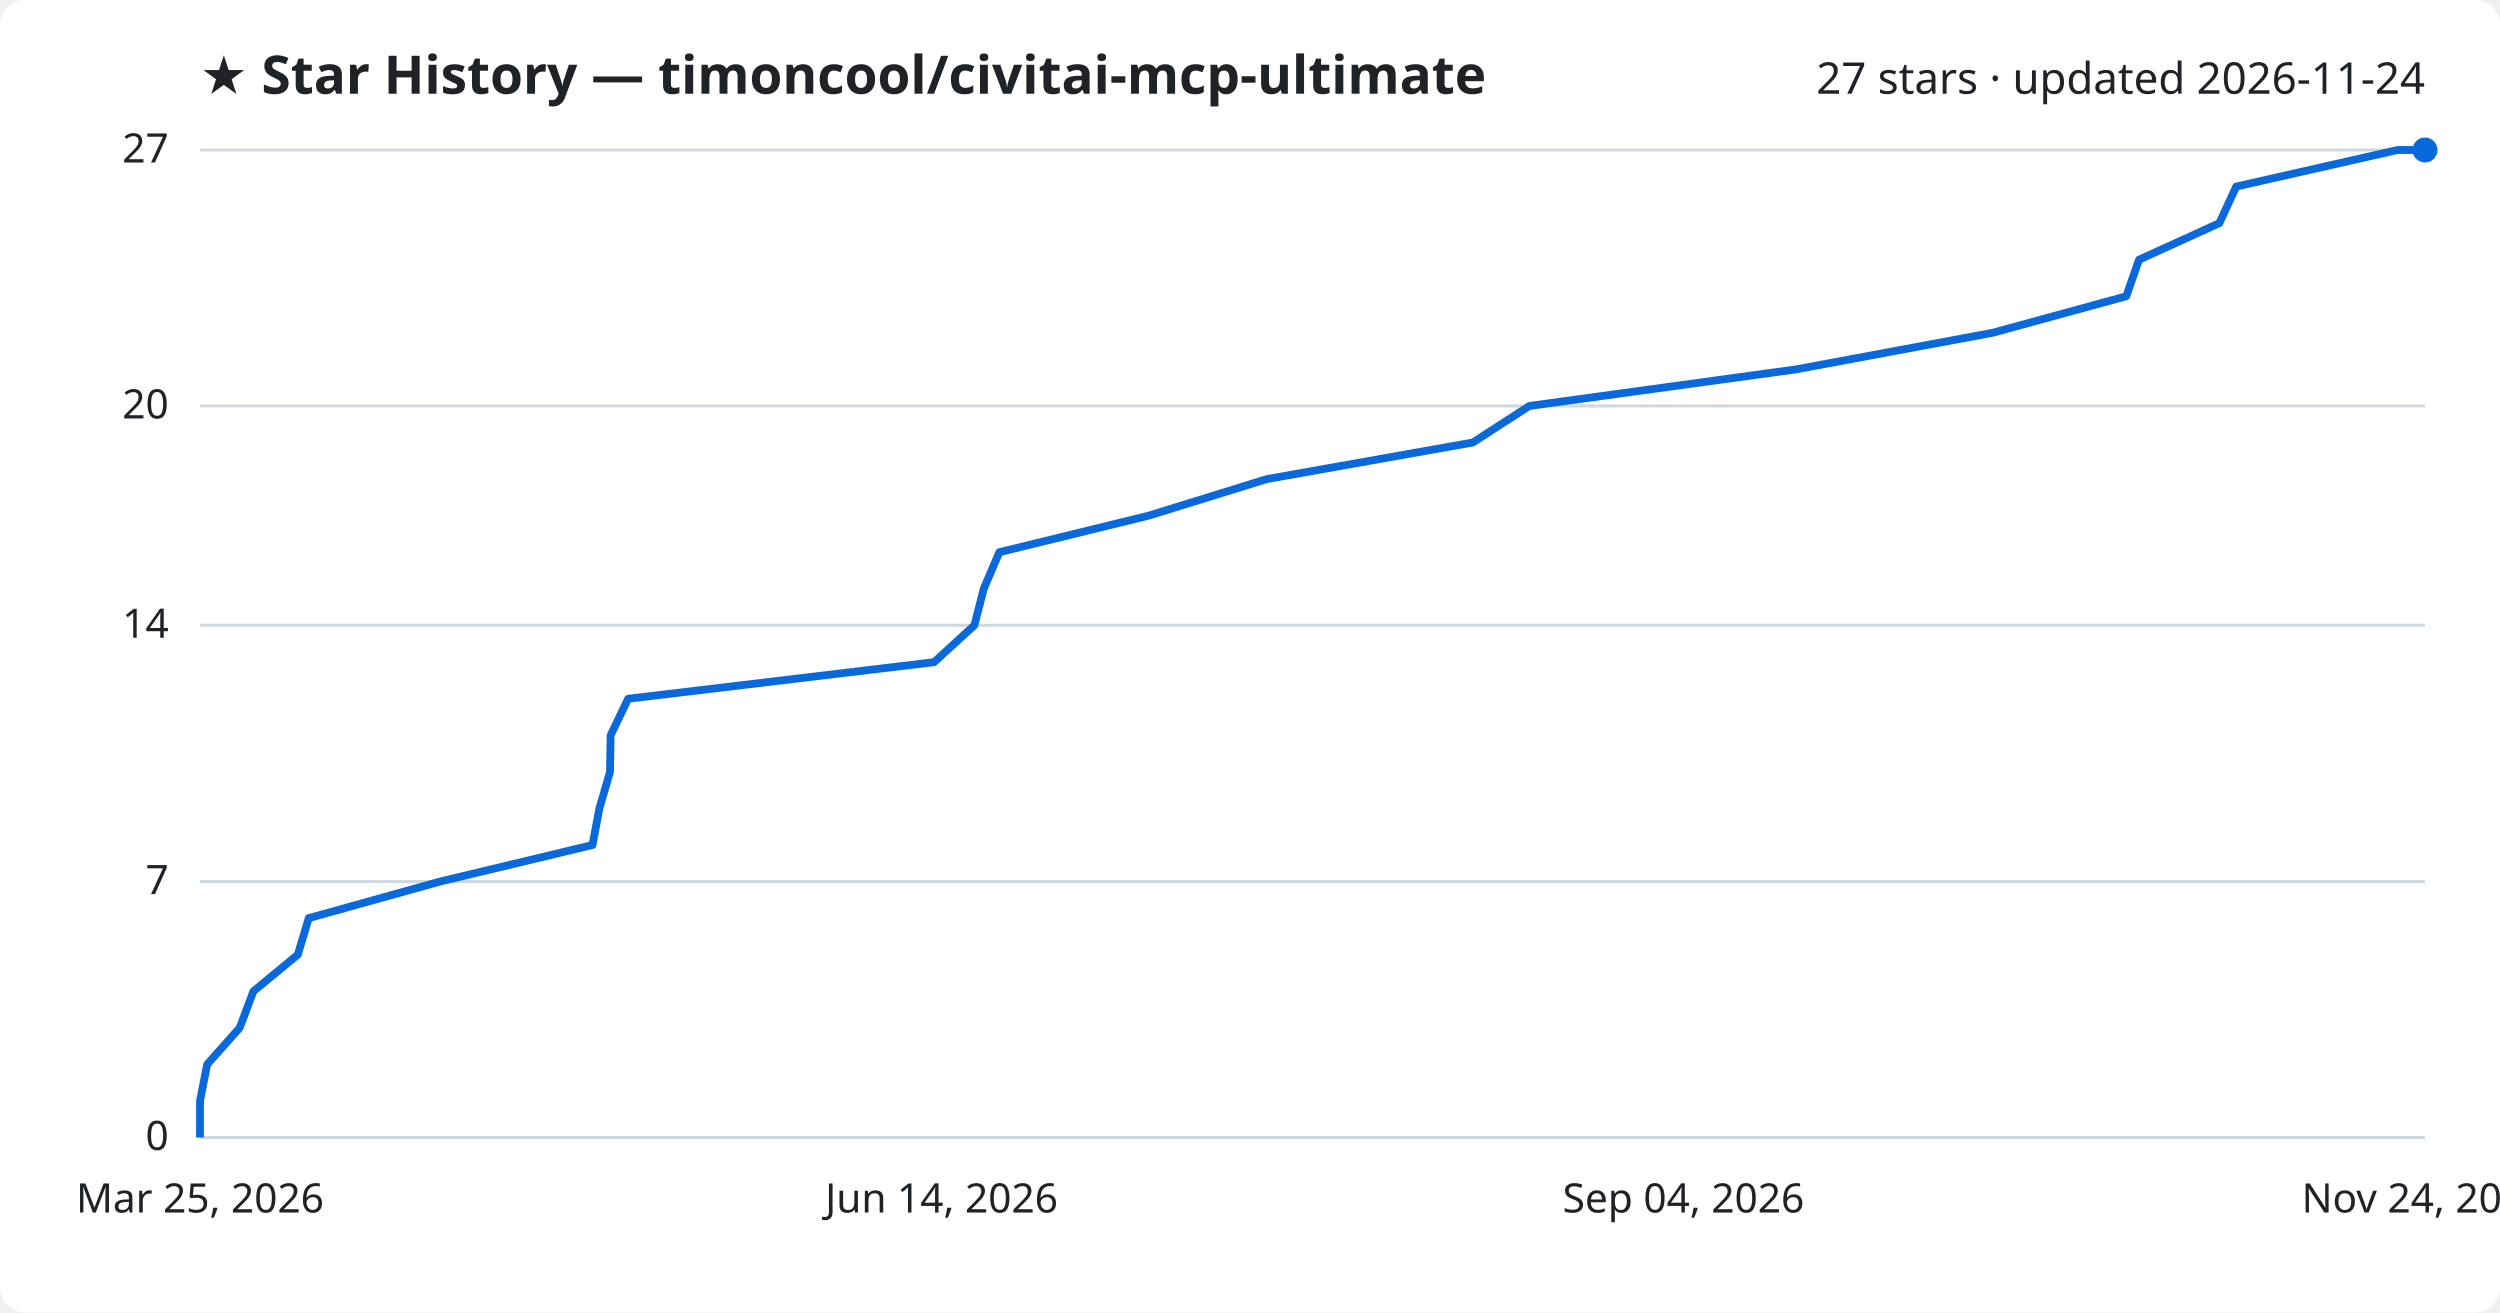
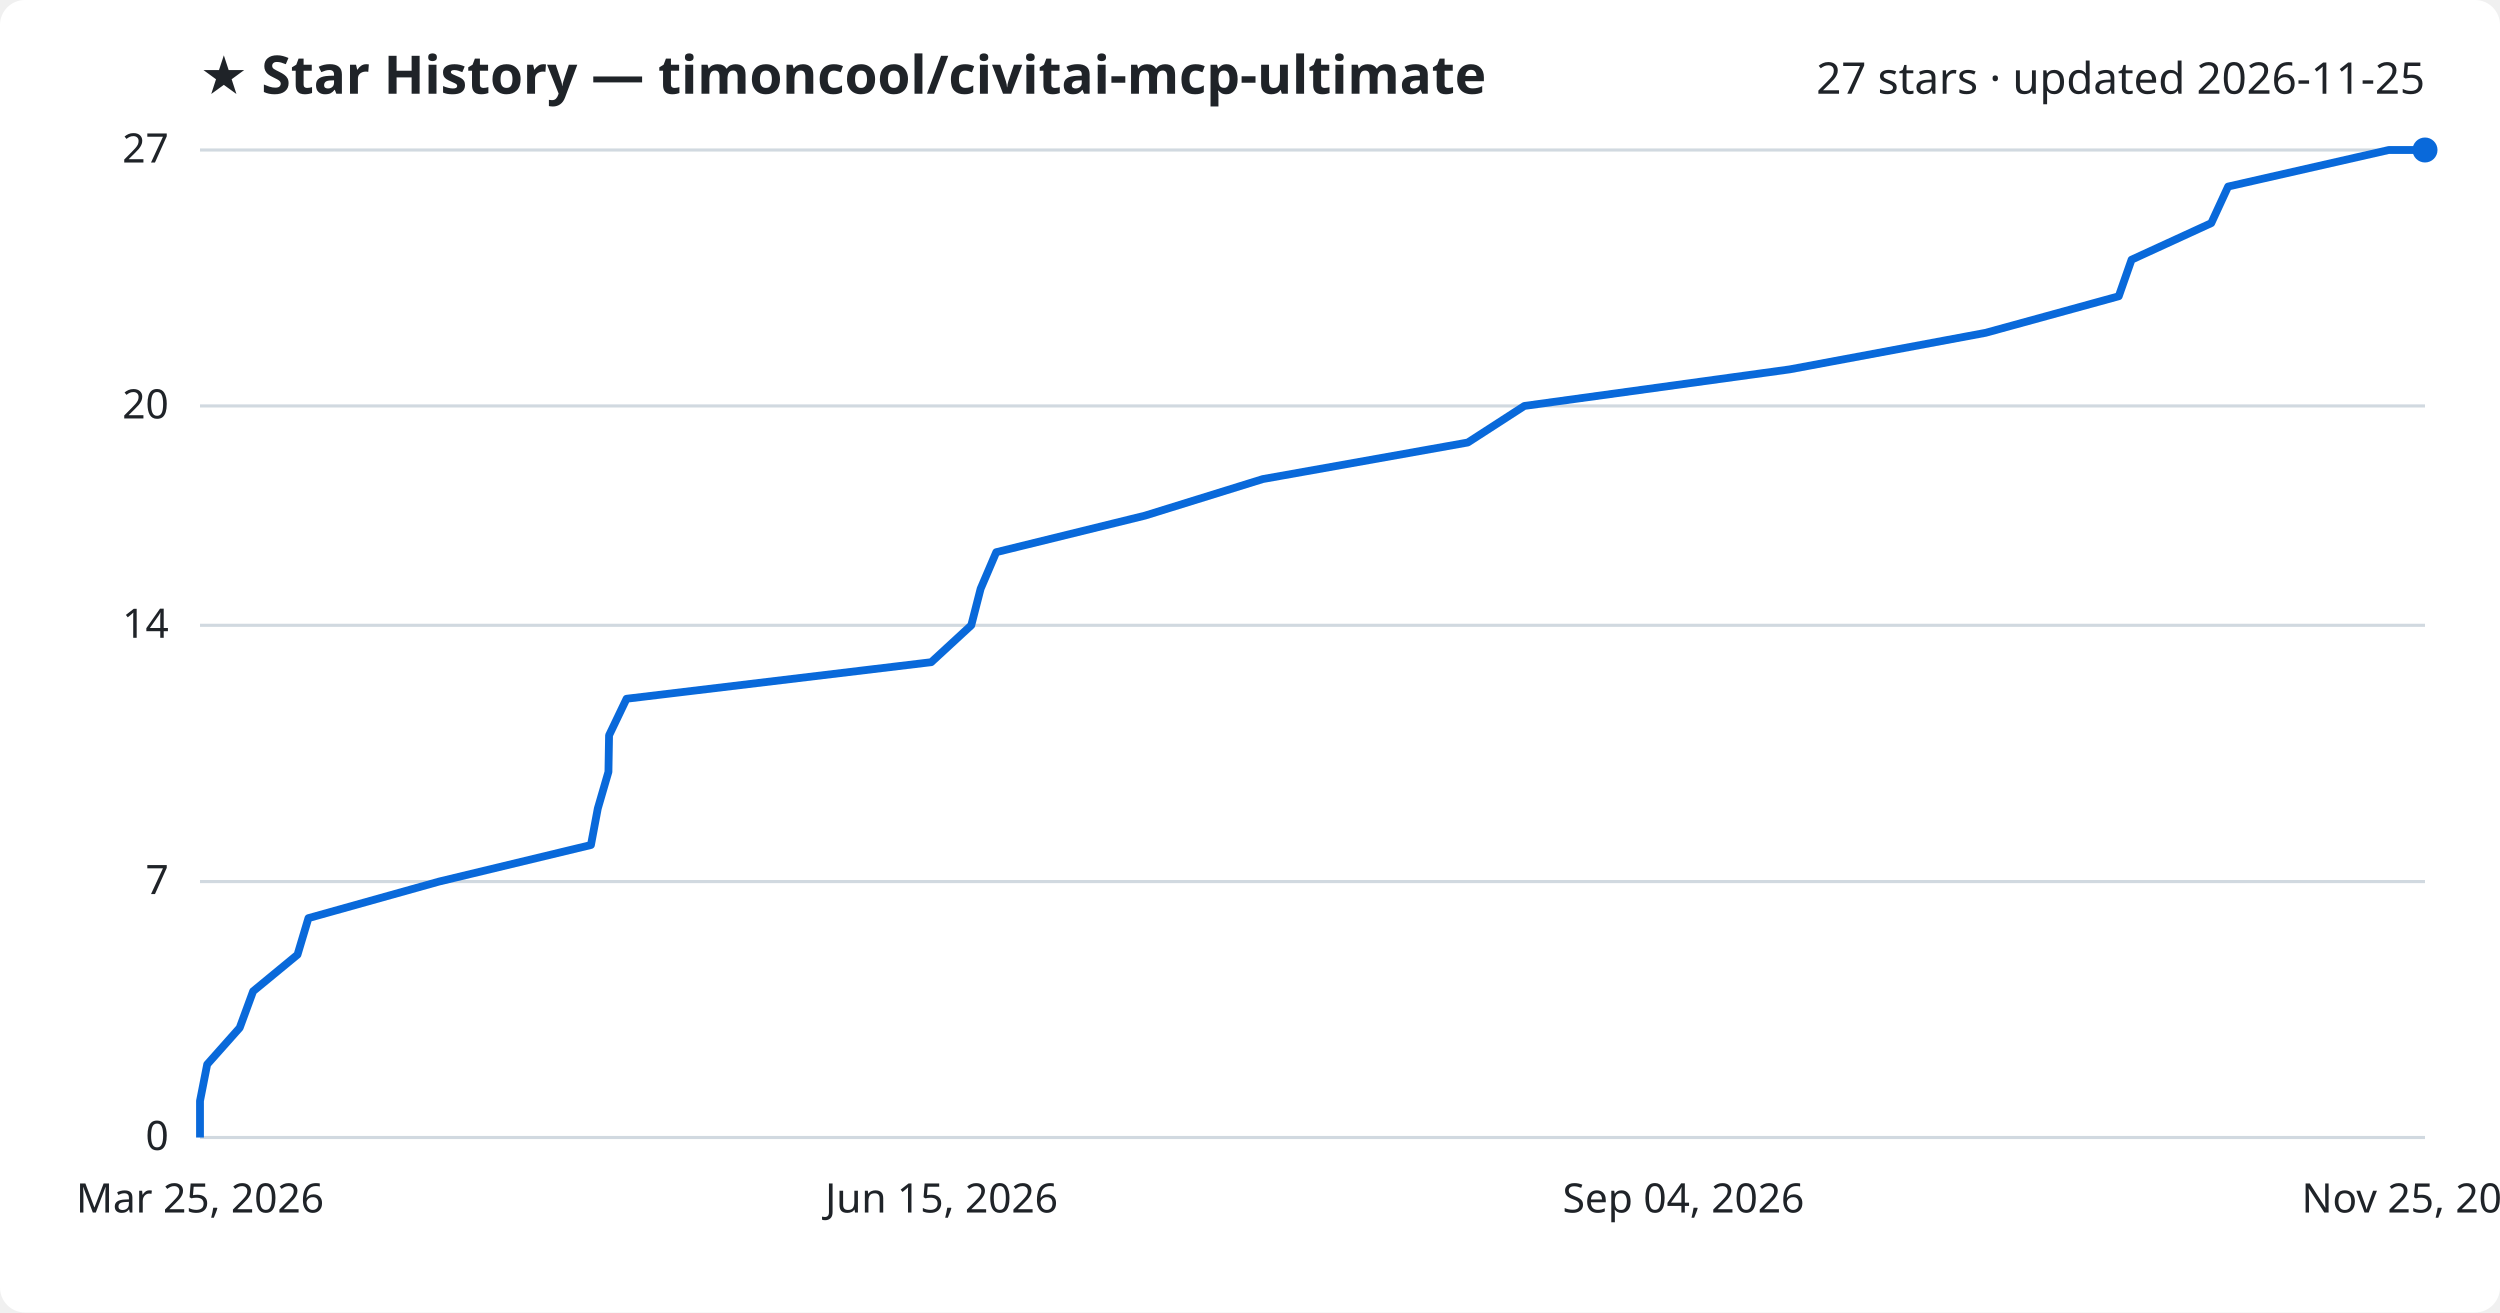
<svg xmlns="http://www.w3.org/2000/svg" viewBox="0 0 800 420" font-family="Segoe UI, sans-serif">
  <rect width="800" height="420" fill="#ffffff" rx="8" />
  <text x="64" y="30" fill="#1f2328" font-size="17" font-weight="700">★ Star History — timoncool/civitai-mcp-ultimate</text>
-   <text x="776" y="30" fill="#1f2328" font-size="14" text-anchor="end">27 stars · updated 2026-11-24</text>
+   <text x="776" y="30" fill="#1f2328" font-size="14" text-anchor="end">27 stars · updated 2026-11-25</text>
  <line x1="64" y1="364.0" x2="776" y2="364.0" stroke="#d1d9e0" stroke-width="1" />
  <text x="54" y="368.0" fill="#1f2328" font-size="13" text-anchor="end">0</text>
  <line x1="64" y1="282.1" x2="776" y2="282.1" stroke="#d1d9e0" stroke-width="1" />
  <text x="54" y="286.1" fill="#1f2328" font-size="13" text-anchor="end">7</text>
  <line x1="64" y1="200.1" x2="776" y2="200.1" stroke="#d1d9e0" stroke-width="1" />
  <text x="54" y="204.1" fill="#1f2328" font-size="13" text-anchor="end">14</text>
  <line x1="64" y1="129.9" x2="776" y2="129.9" stroke="#d1d9e0" stroke-width="1" />
  <text x="54" y="133.9" fill="#1f2328" font-size="13" text-anchor="end">20</text>
  <line x1="64" y1="48.0" x2="776" y2="48.0" stroke="#d1d9e0" stroke-width="1" />
  <text x="54" y="52.0" fill="#1f2328" font-size="13" text-anchor="end">27</text>
-   <path d="M64.0,364.0 L64.0,352.3 L66.3,340.6 L76.7,328.9 L81.1,317.2 L95.3,305.5 L98.8,293.8 L140.8,282.1 L189.6,270.4 L191.8,258.7 L195.2,247.0 L195.4,235.3 L201.0,223.6 L298.9,211.9 L311.8,200.1 L314.8,188.4 L319.8,176.7 L367.6,165.0 L405.4,153.3 L471.3,141.6 L489.4,129.9 L574.7,118.2 L637.6,106.5 L680.4,94.8 L684.5,83.1 L710.2,71.4 L715.6,59.7 L767.2,48.0 L776.0,48.0" fill="none" stroke="#0969da" stroke-width="2.5" stroke-linejoin="round" />
+   <path d="M64.0,364.0 L64.0,352.3 L66.3,340.6 L76.7,328.9 L81.0,317.2 L95.2,305.5 L98.7,293.8 L140.5,282.1 L189.1,270.4 L191.3,258.7 L194.7,247.0 L194.9,235.3 L200.5,223.6 L298.0,211.9 L310.8,200.1 L313.8,188.4 L318.8,176.7 L366.4,165.0 L404.1,153.3 L469.7,141.6 L487.8,129.9 L572.7,118.2 L635.4,106.5 L678.0,94.8 L682.1,83.1 L707.6,71.4 L713.0,59.7 L764.4,48.0 L776.0,48.0" fill="none" stroke="#0969da" stroke-width="2.5" stroke-linejoin="round" />
  <circle cx="776.0" cy="48.0" r="4" fill="#0969da" />
  <text x="64.0" y="388" fill="#1f2328" font-size="13" text-anchor="middle">Mar 25, 2026</text>
-   <text x="301.3" y="388" fill="#1f2328" font-size="13" text-anchor="middle">Jun 14, 2026</text>
+   <text x="301.3" y="388" fill="#1f2328" font-size="13" text-anchor="middle">Jun 15, 2026</text>
  <text x="538.7" y="388" fill="#1f2328" font-size="13" text-anchor="middle">Sep 04, 2026</text>
-   <text x="776.0" y="388" fill="#1f2328" font-size="13" text-anchor="middle">Nov 24, 2026</text>
+   <text x="776.0" y="388" fill="#1f2328" font-size="13" text-anchor="middle">Nov 25, 2026</text>
</svg>
